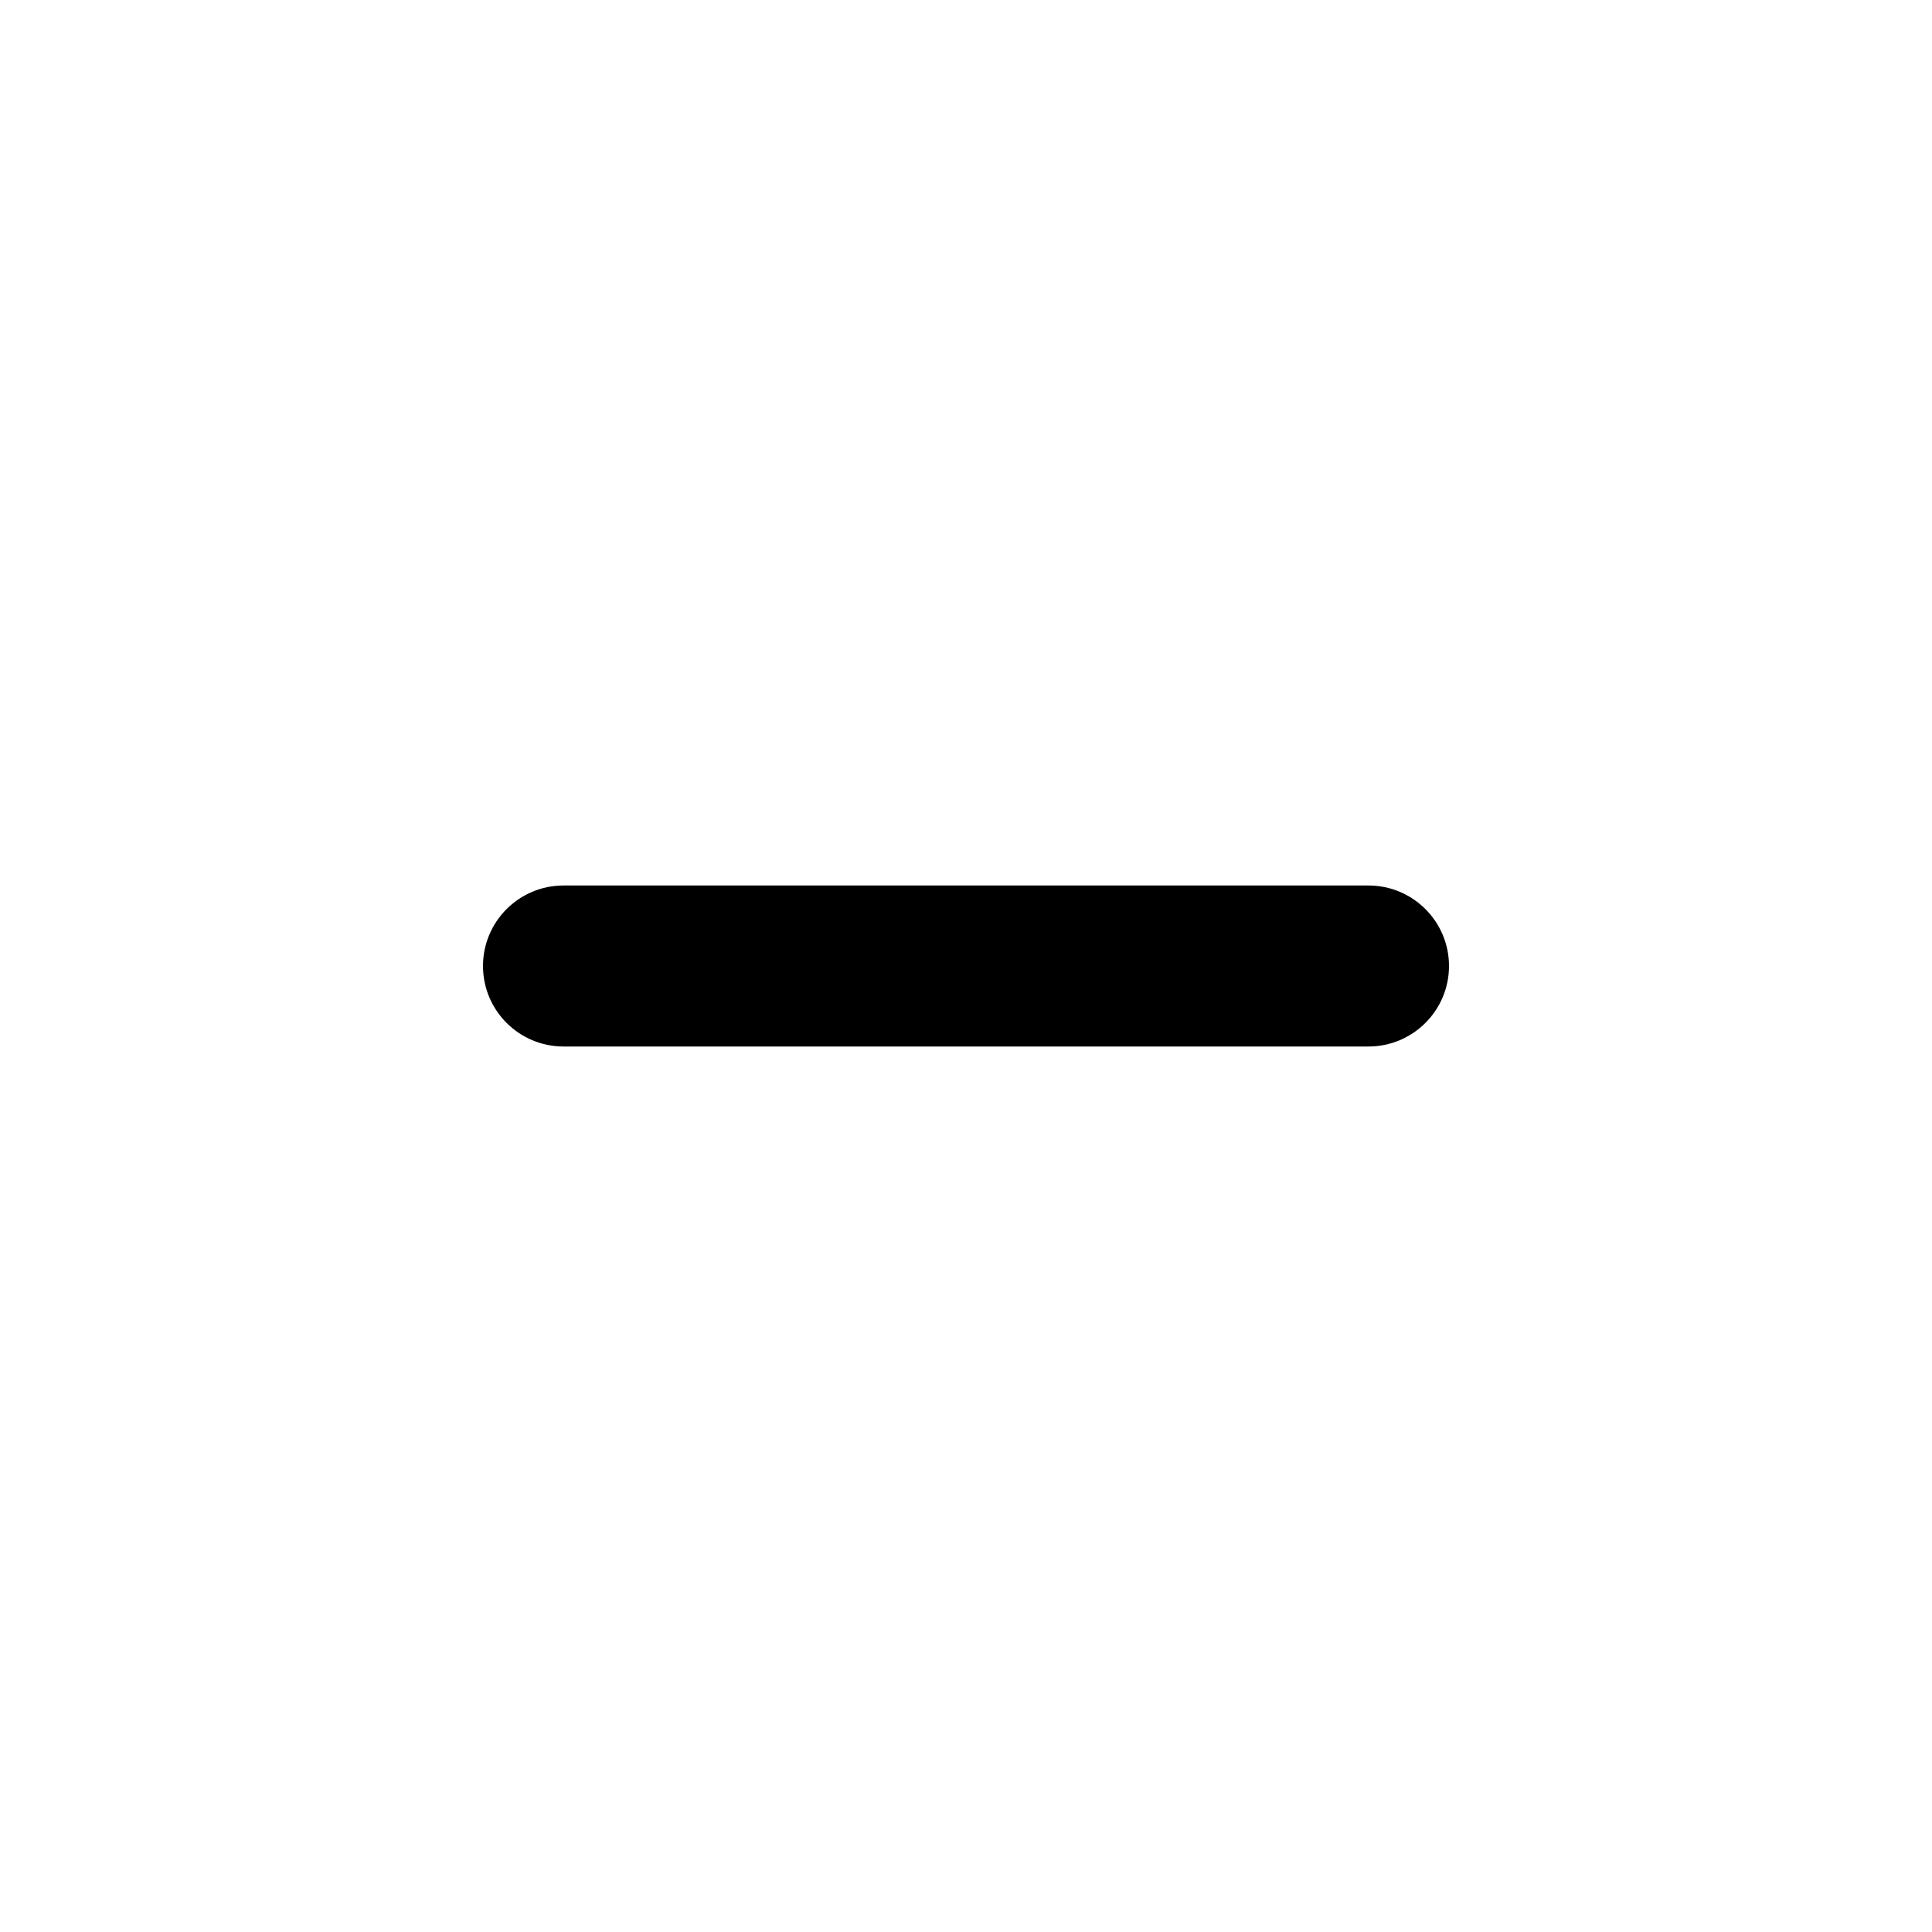
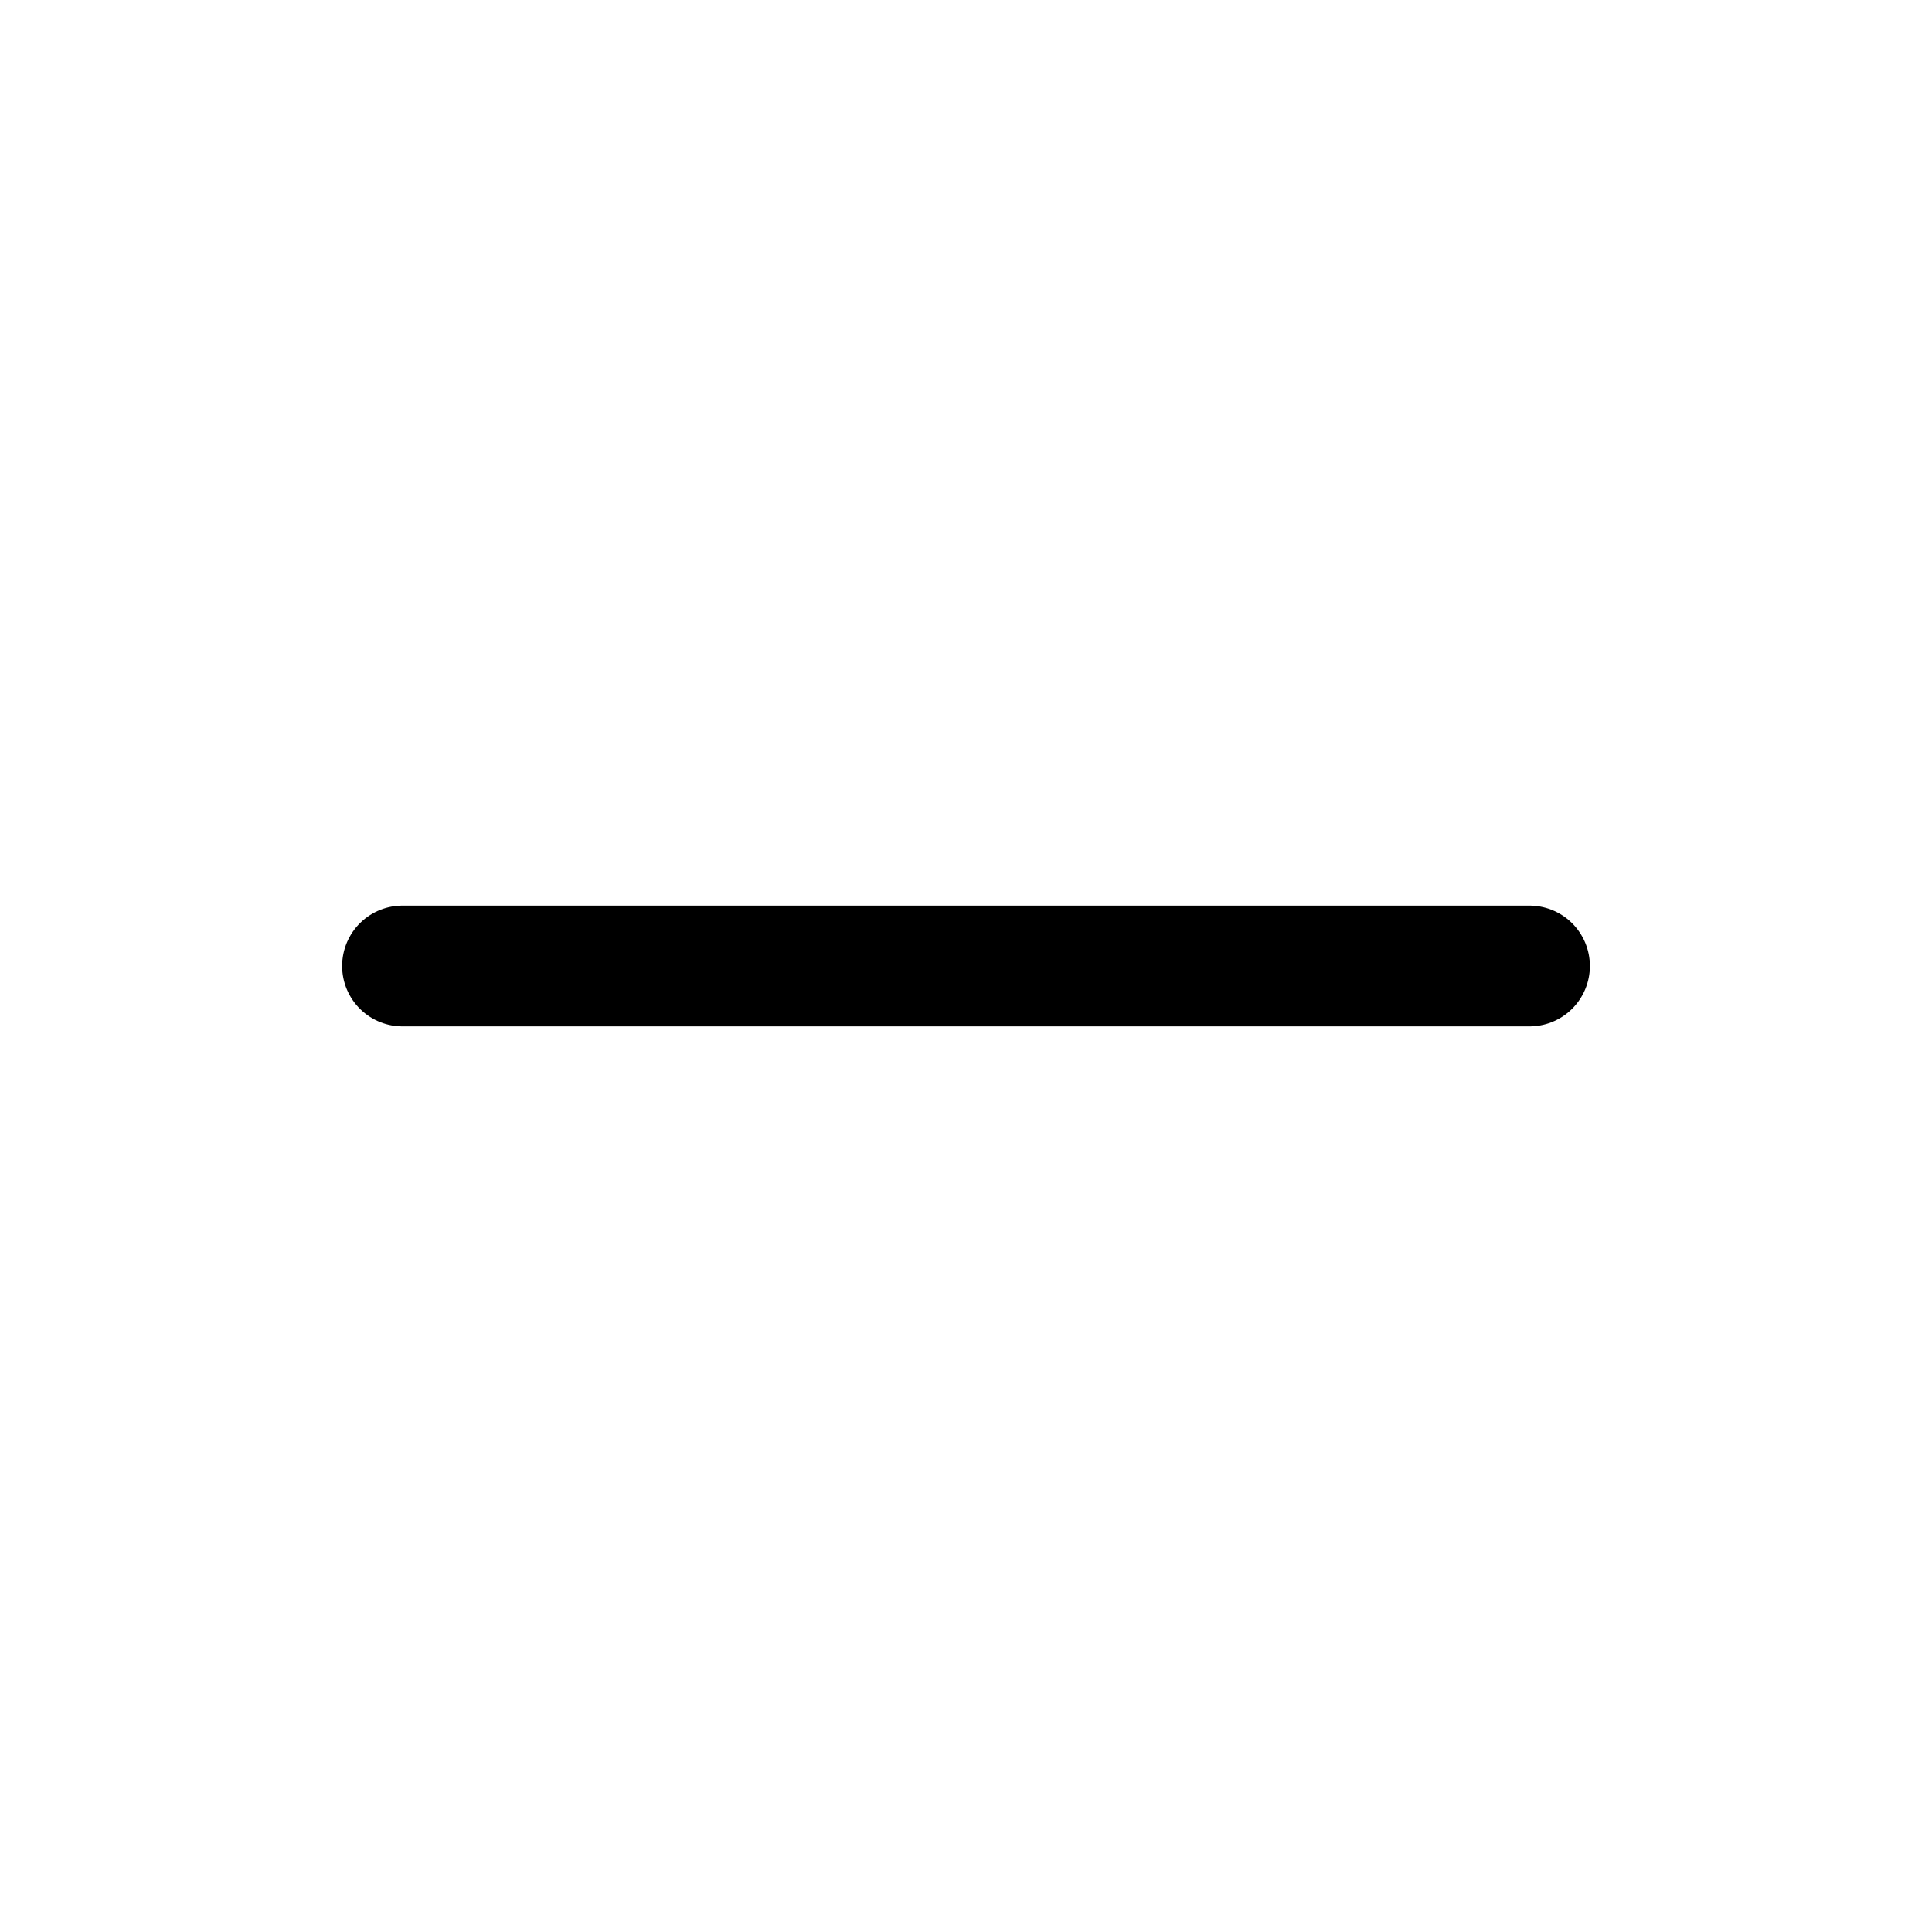
<svg xmlns="http://www.w3.org/2000/svg" width="100%" height="100%" viewBox="0 0 24 24" fill="none">
-   <path fill-rule="evenodd" clip-rule="evenodd" d="M6 12C6 11.448 6.448 11 7 11H17C17.552 11 18 11.448 18 12C18 12.552 17.552 13 17 13H7C6.448 13 6 12.552 6 12Z" fill="currentColor" />
+   <path d="M5 12H19" stroke="currentColor" stroke-width="1.5" stroke-linecap="round" />
</svg>
